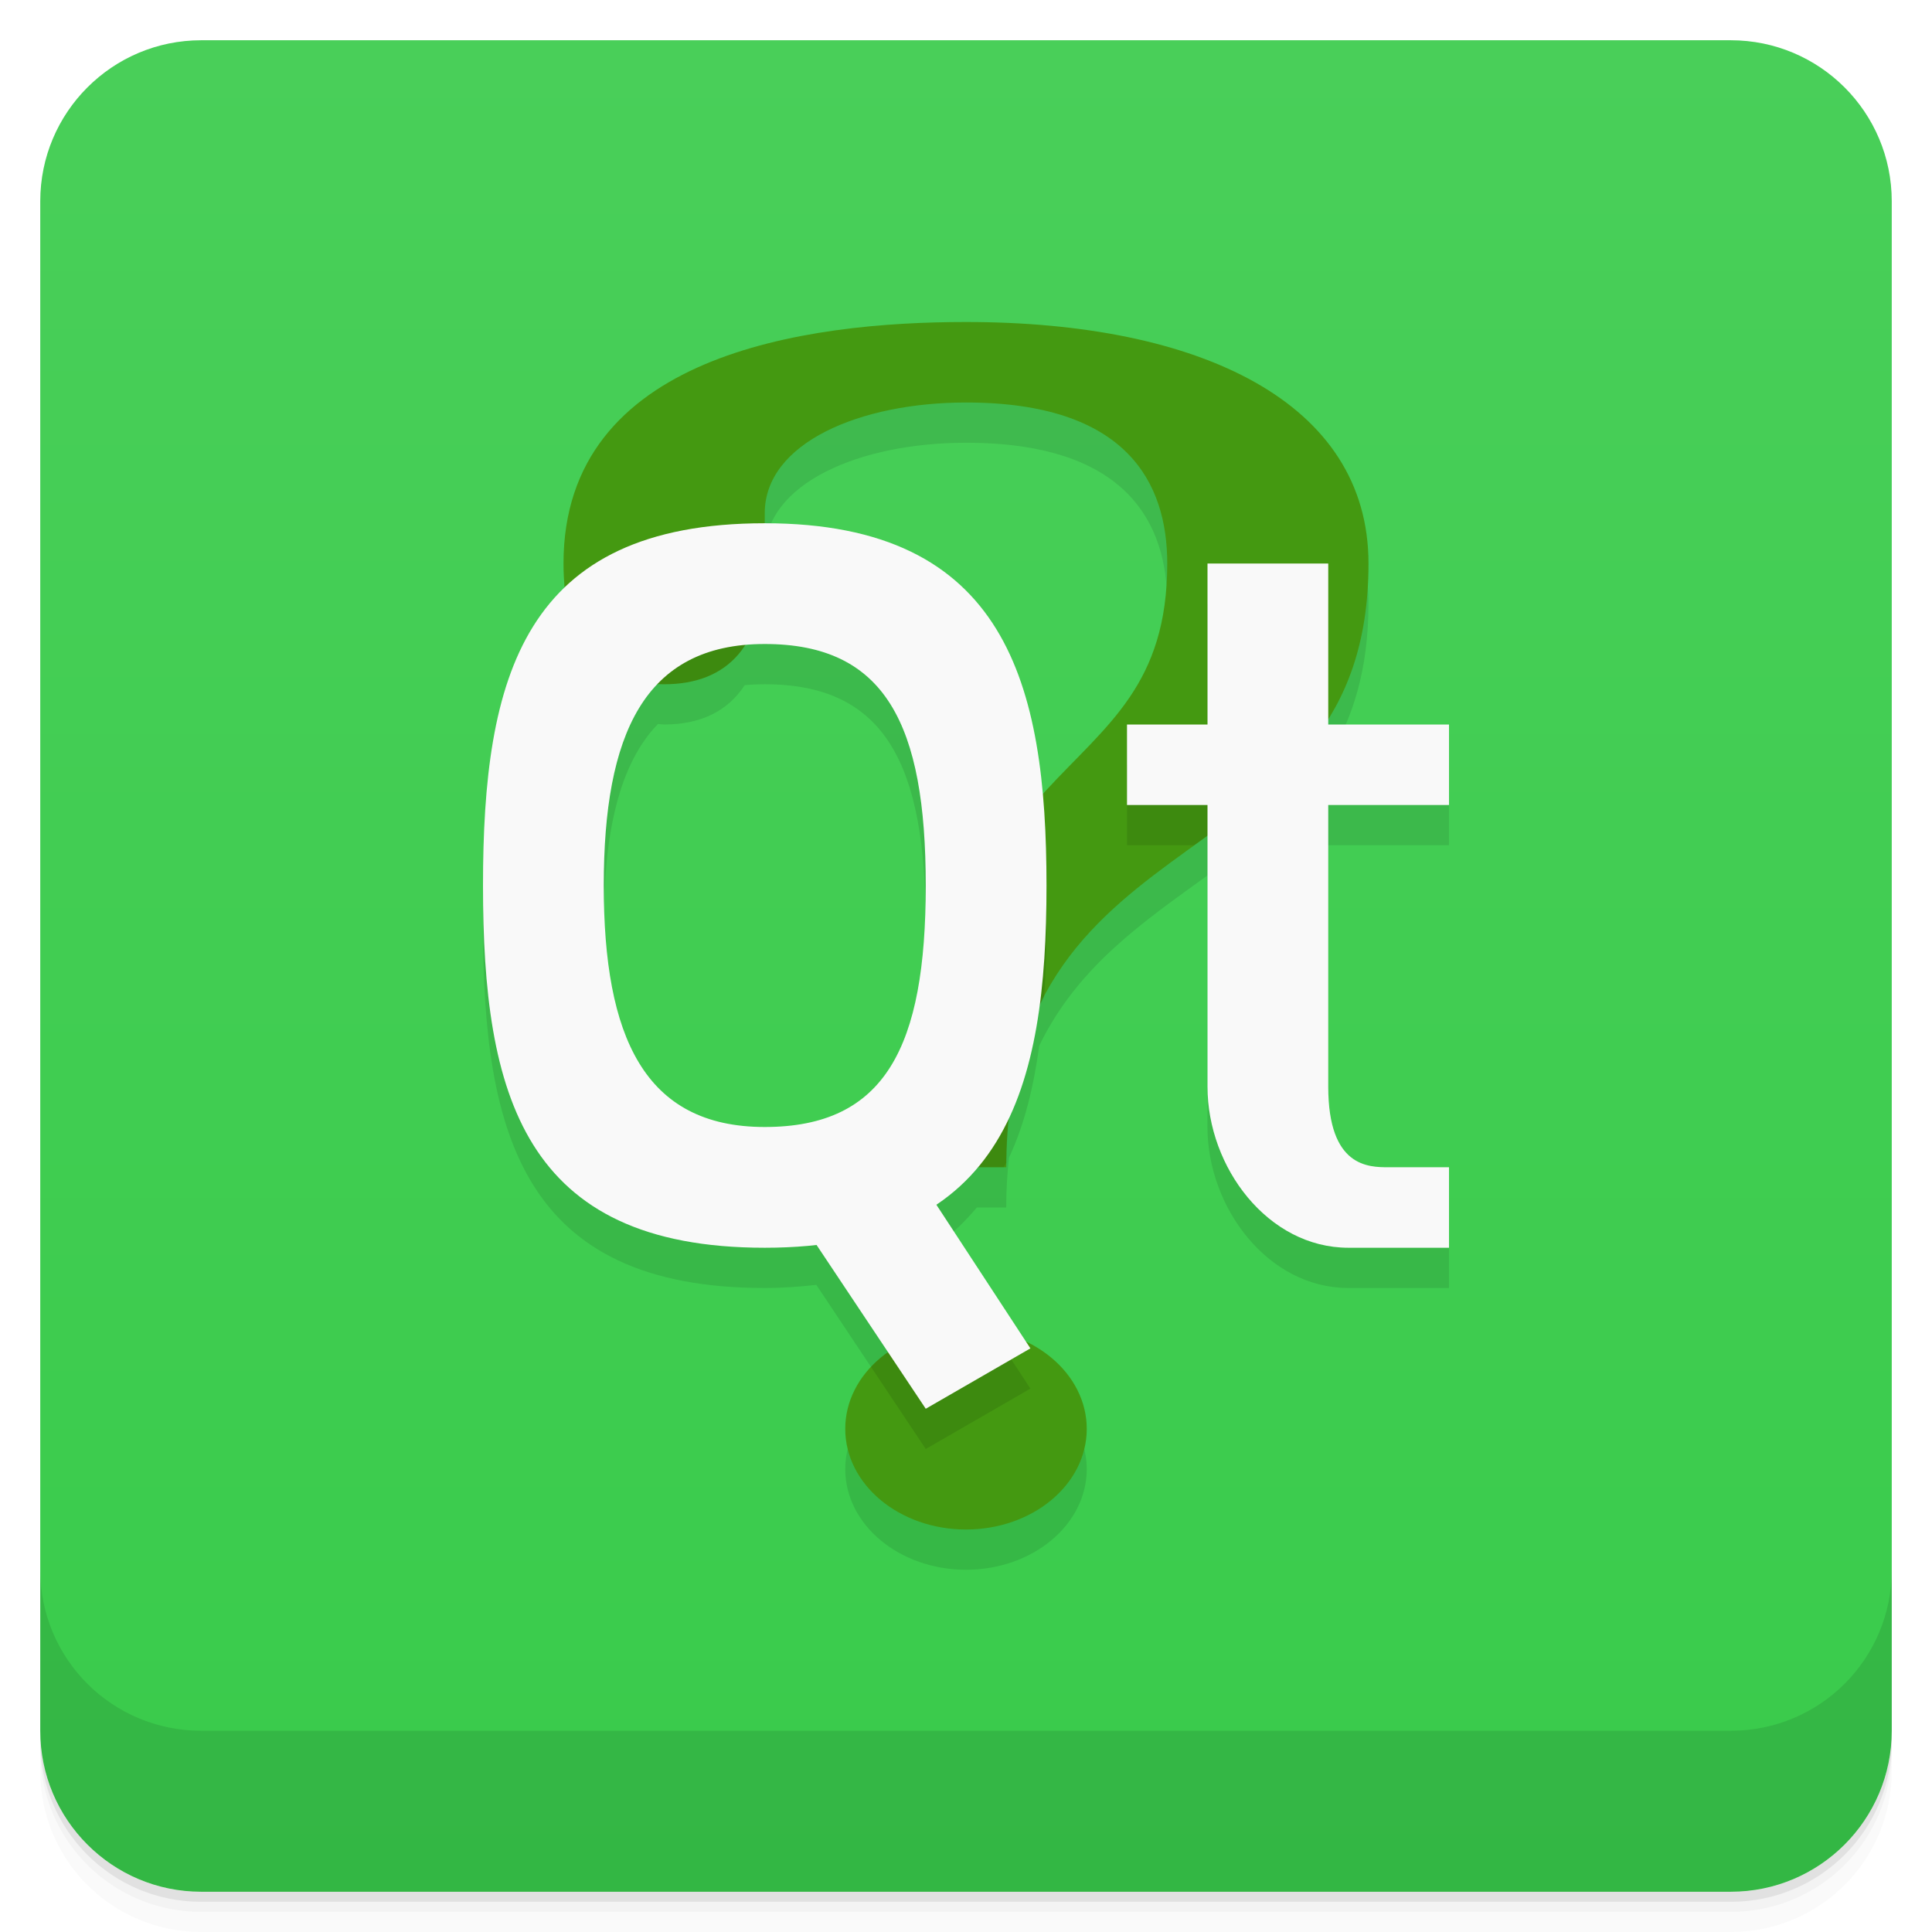
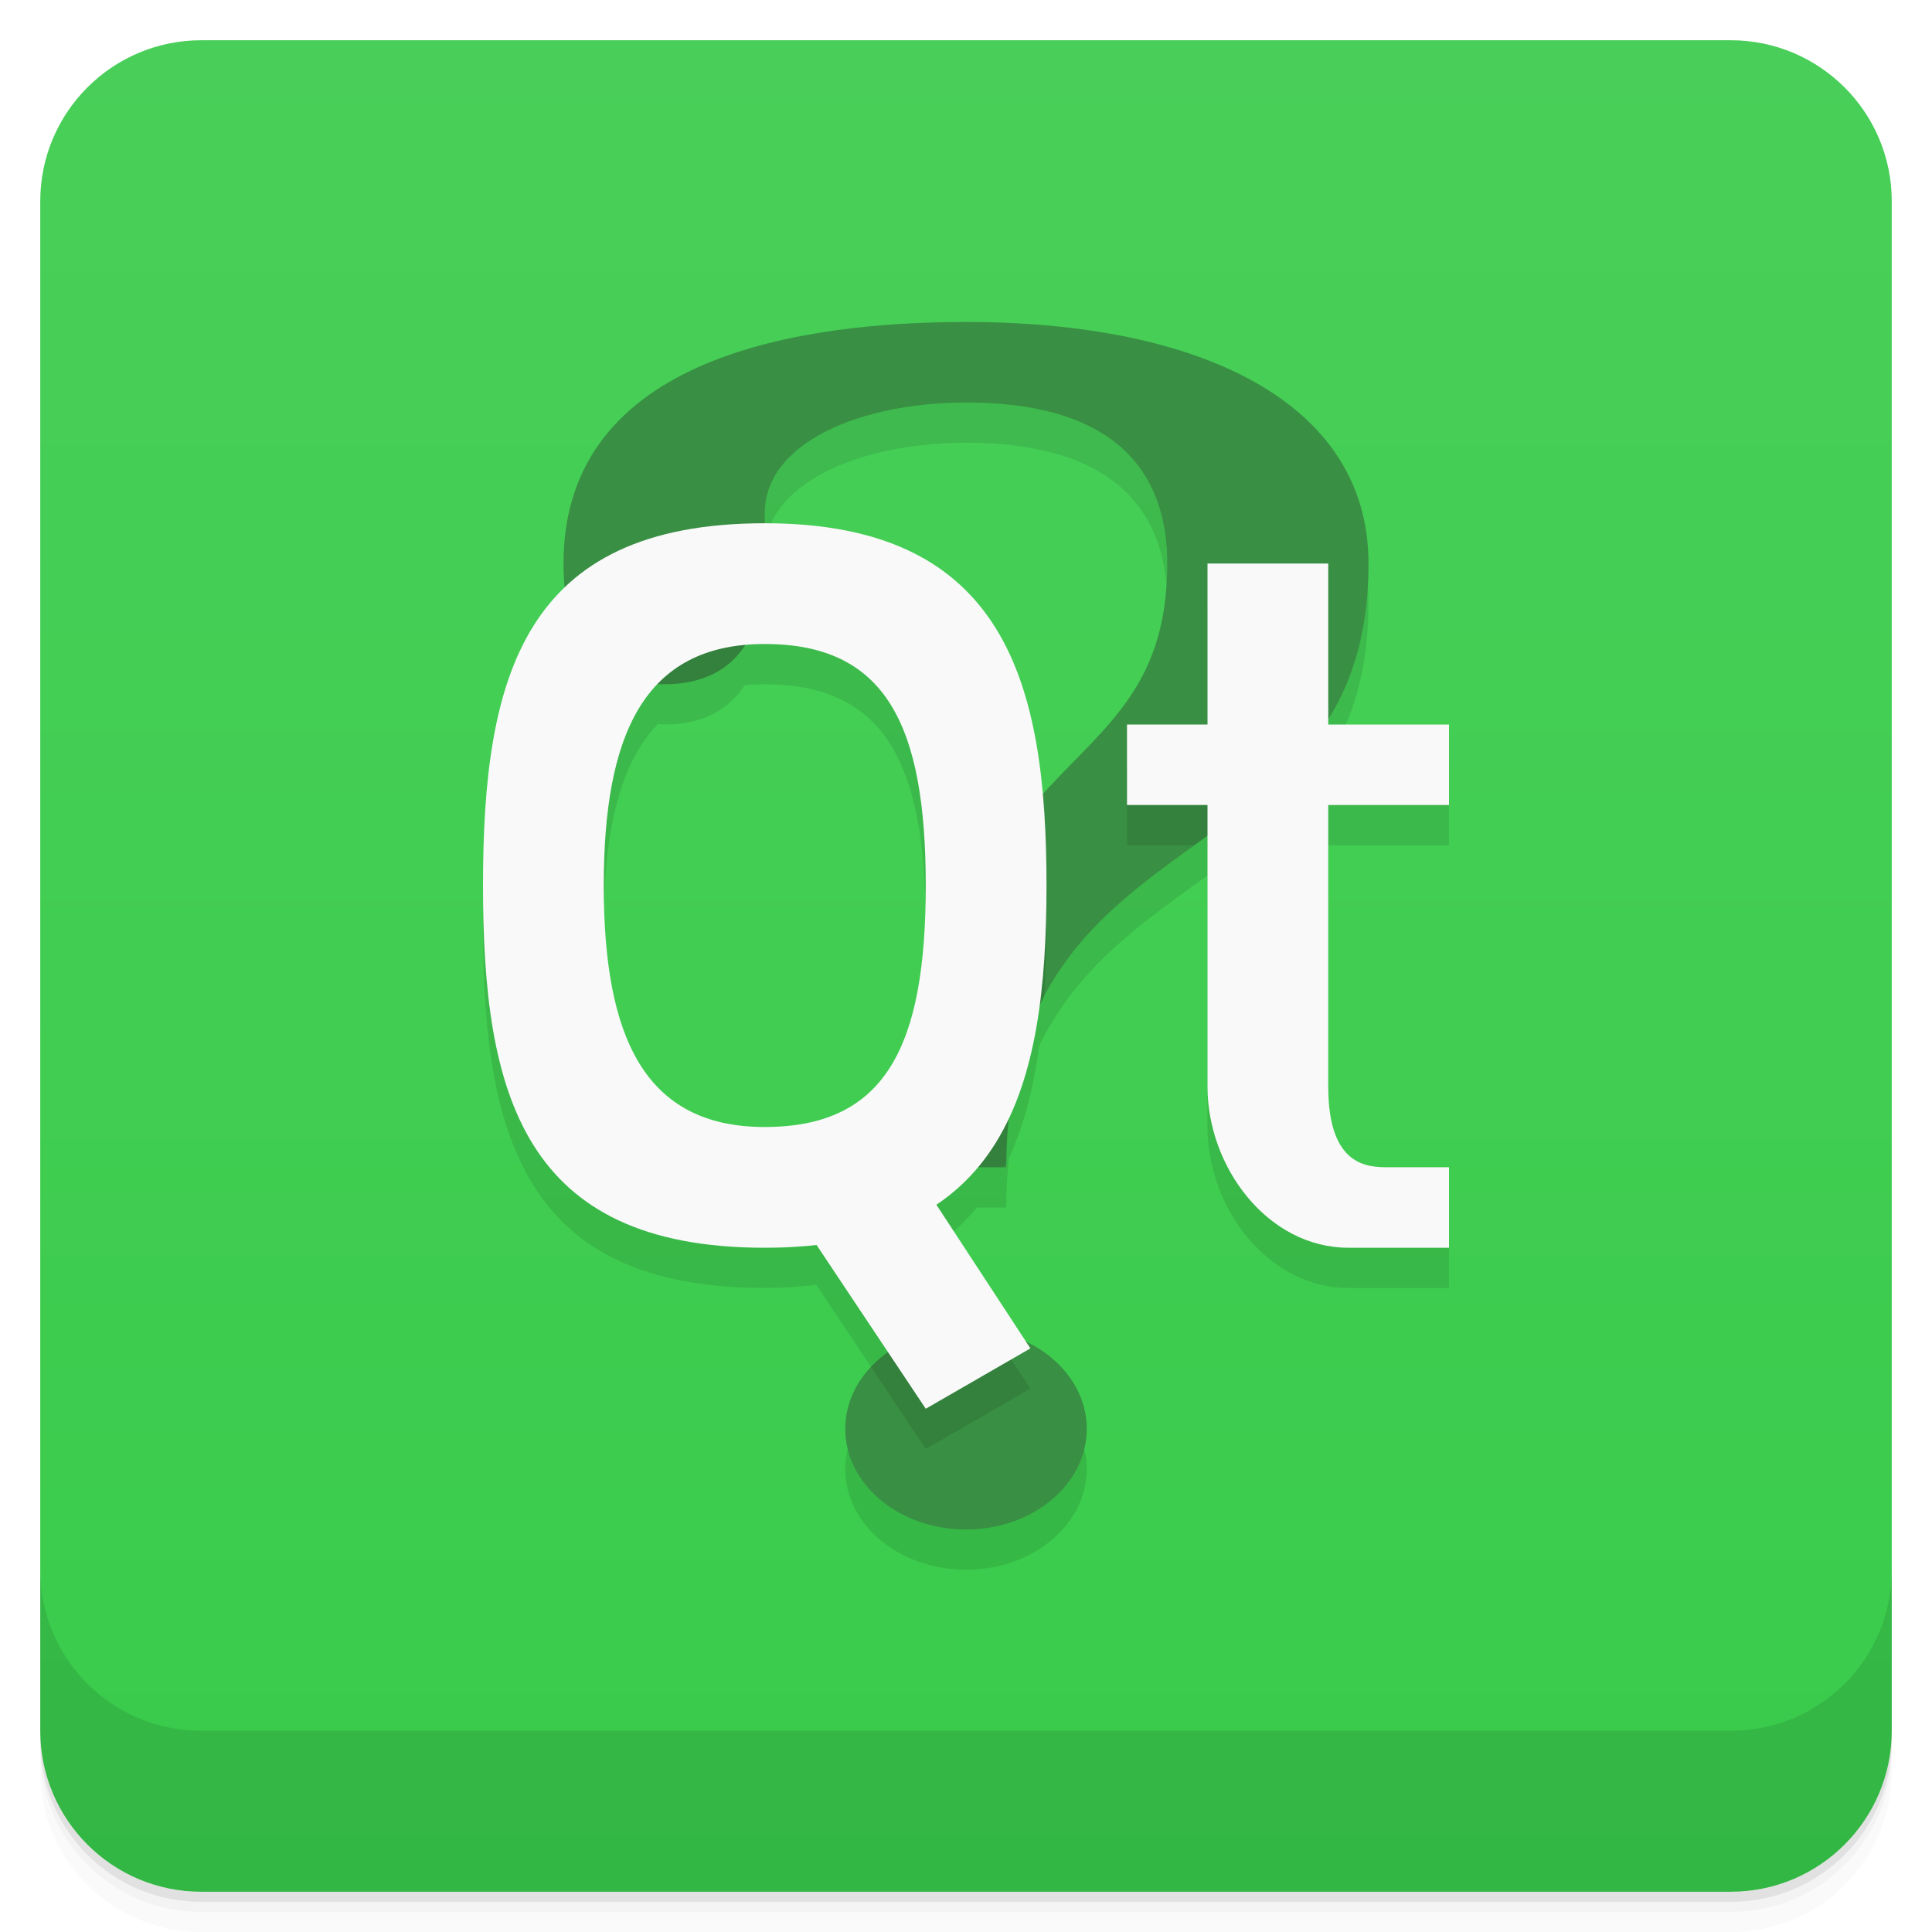
<svg xmlns="http://www.w3.org/2000/svg" version="1.1" viewBox="0 0 48 48">
  <defs>
    <linearGradient id="bg" x2="0" y1="1" y2="47" gradientUnits="userSpaceOnUse">
      <stop style="stop-color:#49cf59" offset="0" />
      <stop style="stop-color:#39cb4b" offset="1" />
    </linearGradient>
  </defs>
  <path d="m1 43v0.25c0 2.216 1.784 4 4 4h38c2.216 0 4-1.784 4-4v-0.25c0 2.216-1.784 4-4 4h-38c-2.216 0-4-1.784-4-4zm0 0.5v0.5c0 2.216 1.784 4 4 4h38c2.216 0 4-1.784 4-4v-0.5c0 2.216-1.784 4-4 4h-38c-2.216 0-4-1.784-4-4z" style="opacity:.02" />
  <path d="m1 43.25v0.25c0 2.216 1.784 4 4 4h38c2.216 0 4-1.784 4-4v-0.25c0 2.216-1.784 4-4 4h-38c-2.216 0-4-1.784-4-4z" style="opacity:.05" />
  <path d="m1 43v0.25c0 2.216 1.784 4 4 4h38c2.216 0 4-1.784 4-4v-0.25c0 2.216-1.784 4-4 4h-38c-2.216 0-4-1.784-4-4z" style="opacity:.1" />
  <rect x="1" y="1" width="46" height="46" rx="4" style="fill:url(#bg)" />
  <path d="m1 39v4c0 2.216 1.784 4 4 4h38c2.216 0 4-1.784 4-4v-4c0 2.216-1.784 4-4 4h-38c-2.216 0-4-1.784-4-4z" style="opacity:.1" />
  <path d="m24 9c-4 0-10 0.814-10 6 0 0.213 0.015 0.408 0.035 0.598-1.656 1.588-2.035 4.236-2.035 7.402 0 5.186 1 9 7 9 0.459 0 0.879-0.033 1.281-0.078l1.779 2.67a3 2.5 0 0 0-1.06 1.908 3 2.5 0 0 0 3 2.5 3 2.5 0 0 0 3-2.5 3 2.5 0 0 0-1.51-2.166l-2.227-3.404c0.392-0.263 0.714-0.584 1.006-0.93h0.73c0-0.44 0.027-0.847 0.068-1.236 0.383-0.816 0.614-1.758 0.752-2.783 0.959-1.98 2.607-3.091 4.18-4.231v6.25c0 2 1.5 4 3.5 4h2.5v-2h-1.5c-0.5 0-1.5 0-1.5-2v-7h3v-2h-3v-0.16c0.606-0.983 1-2.193 1-3.84 0-4-4.172-6-10-6zm0 2c4 0 5 2 5 4 0 3.071-1.571 4.051-3.106 5.746-0.348-3.889-1.836-6.746-6.894-6.746v-0.25c0-1.75 2.375-2.75 5-2.75zm-5 6c3 0 4 2 4 6s-1 6-4 6-4-2.255-4-6c0-2.284 0.375-4.01 1.346-5.012 0.053 0.002 0.1 0.012 0.154 0.012 0.91 0 1.582-0.333 2.002-0.977 0.16-0.015 0.325-0.023 0.498-0.023z" style="opacity:.1;paint-order:normal" />
-   <path d="m24 8c-4 0-10 0.814-10 6 0 2 0.896 3 2.5 3 1.604 0 2.5-1 2.5-3v-1.25c0-1.75 2.375-2.75 5-2.75 4 0 5 2 5 4 0 6-6 4-6 15h2c0-9 9-7 9-15 0-4-4.172-6-10-6zm0 25a3 2.5 0 0 0-3 2.5 3 2.5 0 0 0 3 2.5 3 2.5 0 0 0 3-2.5 3 2.5 0 0 0-3-2.5z" style="fill:#491;stroke-width:.935" />
+   <path d="m24 8c-4 0-10 0.814-10 6 0 2 0.896 3 2.5 3 1.604 0 2.5-1 2.5-3v-1.25c0-1.75 2.375-2.75 5-2.75 4 0 5 2 5 4 0 6-6 4-6 15h2c0-9 9-7 9-15 0-4-4.172-6-10-6zm0 25a3 2.5 0 0 0-3 2.5 3 2.5 0 0 0 3 2.5 3 2.5 0 0 0 3-2.5 3 2.5 0 0 0-3-2.5z" style="fill:#398f43;stroke-width:.935" />
  <path d="m19 14c-2.208 0-3.734 0.521-4.787 1.432 0.35 1.04 1.13 1.568 2.287 1.568 1.604 0 2.5-1 2.5-3zm11 1v4h-2v2h1.668c1.266-0.912 2.504-1.817 3.332-3.16v-2.84h-3zm-4.207 4.863c-1.427 1.61-2.793 3.891-2.793 9.137h1.94c0.021-0.04 0.044-0.078 0.064-0.119 0.016-1.734 0.376-3.046 0.936-4.107 0.037-0.575 0.061-1.163 0.061-1.773 0-1.11-0.065-2.158-0.207-3.137zm-1.793 13.137a3 2.5 0 0 0-2.361 0.959l1.361 2.041 2.6-1.5-0.939-1.435a3 2.5 0 0 0-0.66-0.064z" style="opacity:.1;paint-order:normal" />
  <path d="m19 13c-6 0-7 3.814-7 9s1 9 7 9 7-4 7-9-1-9-7-9zm0 3c3 0 4 2 4 6s-1 6-4 6-4-2.255-4-6 1-6 4-6z" style="fill:#f9f9f9;paint-order:normal" />
  <path d="m19 29 3-1 3.6 5.5-2.6 1.5z" style="fill:#f9f9f9;paint-order:normal" />
  <path d="m30 14h3v4h3v2h-3v7c0 2 1 2 1.5 2h1.5v2h-2.5c-2 0-3.5-2-3.5-4v-7h-2v-2h2z" style="fill:#f9f9f9;stroke-width:.326" />
</svg>
